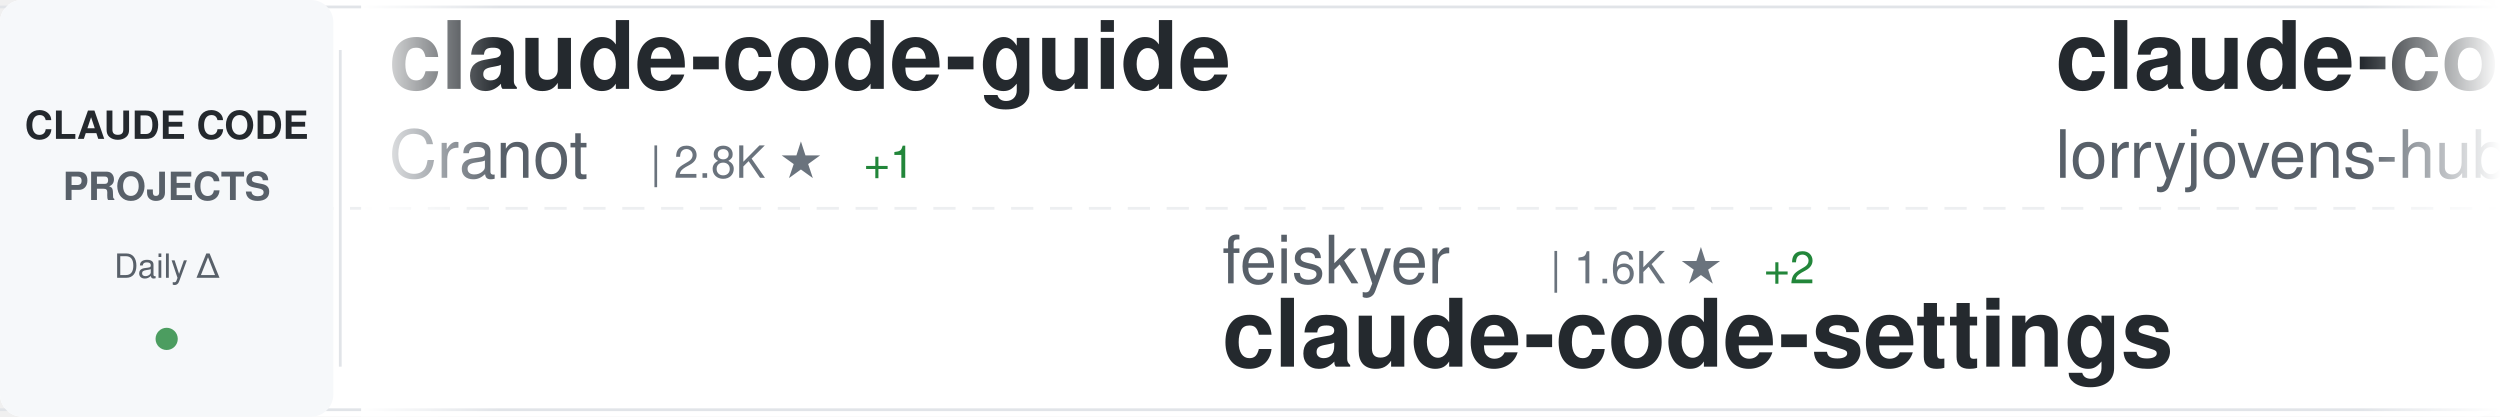
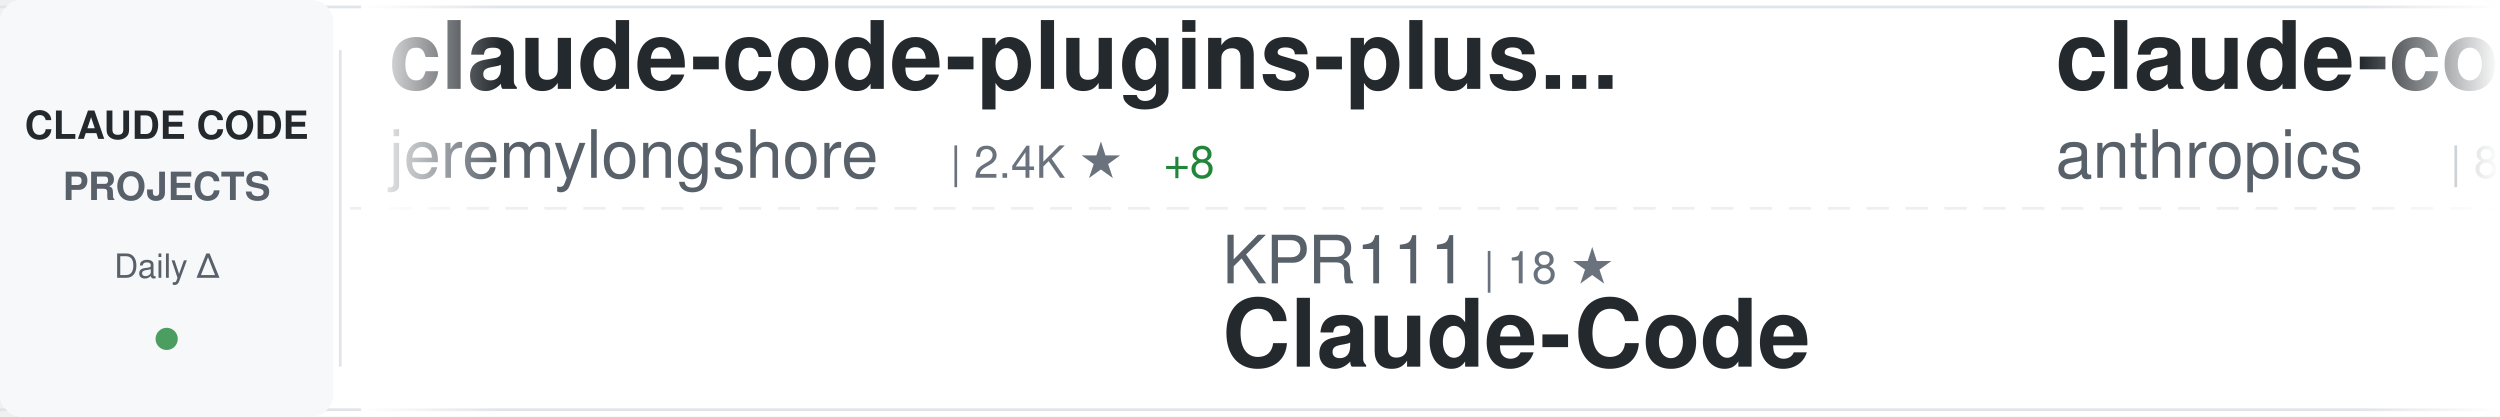
<svg xmlns="http://www.w3.org/2000/svg" width="900" height="150">
  <defs>
    <linearGradient id="awesomeLeftFade" x1="0%" y1="0%" x2="100%" y2="0%">
      <stop offset="0%" style="stop-color:#ffffff;stop-opacity:1" />
      <stop offset="100%" style="stop-color:#ffffff;stop-opacity:0" />
    </linearGradient>
    <linearGradient id="awesomeRightFade" x1="0%" y1="0%" x2="100%" y2="0%">
      <stop offset="0%" style="stop-color:#ffffff;stop-opacity:0" />
      <stop offset="100%" style="stop-color:#ffffff;stop-opacity:1" />
    </linearGradient>
  </defs>
  <rect width="900" height="150" fill="#ffffff" rx="8" />
  <rect x="0" y="2" width="900" height="1" fill="#e1e4e8" />
  <rect x="0" y="147" width="900" height="1" fill="#e1e4e8" />
  <line x1="0" y1="75" x2="900" y2="75" stroke="#e1e4e8" stroke-width="1" stroke-dasharray="8 6" opacity="0.6" />
  <rect x="0" y="0" width="120" height="150" fill="#f6f8fa" rx="8" />
  <text x="60" y="50" font-family="-apple-system, BlinkMacSystemFont, 'Segoe UI', Helvetica, Arial, sans-serif" font-size="14" font-weight="600" fill="#24292e" text-anchor="middle">CLAUDE CODE</text>
  <text x="60" y="72" font-family="-apple-system, BlinkMacSystemFont, 'Segoe UI', Helvetica, Arial, sans-serif" font-size="14" font-weight="600" fill="#586069" text-anchor="middle">PROJECTS</text>
  <text x="60" y="100" font-family="-apple-system, BlinkMacSystemFont, 'Segoe UI', Helvetica, Arial, sans-serif" font-size="12" font-weight="500" fill="#586069" text-anchor="middle">Daily Δ</text>
  <circle cx="60" cy="122" r="4" fill="#22863a" opacity="0.8" />
  <rect x="122" y="18" width="1" height="114" fill="#e1e4e8" />
  <clipPath id="awesomeTickerClip">
    <rect x="130" y="0" width="770" height="150" />
  </clipPath>
  <g clip-path="url(#awesomeTickerClip)">
    <g id="awesomeTickerItems">
      <animateTransform attributeName="transform" attributeType="XML" type="translate" from="0 0" to="-3000 0" dur="54s" repeatCount="indefinite" />
      <g transform="translate(0, 0)">
-         <text x="140" y="32" font-family="-apple-system, BlinkMacSystemFont, 'Segoe UI', Helvetica, Arial, sans-serif" font-size="34" font-weight="600" fill="#24292e">claude-code-guide</text>
-         <text x="140" y="64" font-family="-apple-system, BlinkMacSystemFont, 'Segoe UI', Helvetica, Arial, sans-serif" font-size="24" font-weight="400" fill="#586069">Cranot</text>
-         <text x="234" y="64" font-family="-apple-system, BlinkMacSystemFont, 'Segoe UI', Helvetica, Arial, sans-serif" font-size="16" font-weight="500" fill="#6a737d">| 2.8K ★</text>
-         <text x="311" y="64" font-family="-apple-system, BlinkMacSystemFont, 'Segoe UI', Helvetica, Arial, sans-serif" font-size="16" font-weight="500" fill="#22863a"> +1</text>
+         <text x="140" y="32" font-family="-apple-system, BlinkMacSystemFont, 'Segoe UI', Helvetica, Arial, sans-serif" font-size="34" font-weight="600" fill="#24292e">claude-code-plugins-plus...</text>
+         <text x="140" y="64" font-family="-apple-system, BlinkMacSystemFont, 'Segoe UI', Helvetica, Arial, sans-serif" font-size="24" font-weight="400" fill="#586069">jeremylongshore</text>
+         <text x="342" y="64" font-family="-apple-system, BlinkMacSystemFont, 'Segoe UI', Helvetica, Arial, sans-serif" font-size="16" font-weight="500" fill="#6a737d">| 2.4K ★</text>
+         <text x="419" y="64" font-family="-apple-system, BlinkMacSystemFont, 'Segoe UI', Helvetica, Arial, sans-serif" font-size="16" font-weight="500" fill="#22863a"> +8</text>
      </g>
      <g transform="translate(300, 0)">
-         <text x="140" y="102" font-family="-apple-system, BlinkMacSystemFont, 'Segoe UI', Helvetica, Arial, sans-serif" font-size="24" font-weight="400" fill="#586069">feiskyer</text>
-         <text x="258" y="102" font-family="-apple-system, BlinkMacSystemFont, 'Segoe UI', Helvetica, Arial, sans-serif" font-size="16" font-weight="500" fill="#6a737d">| 1.6K ★</text>
-         <text x="335" y="102" font-family="-apple-system, BlinkMacSystemFont, 'Segoe UI', Helvetica, Arial, sans-serif" font-size="16" font-weight="500" fill="#22863a"> +2</text>
-         <text x="140" y="132" font-family="-apple-system, BlinkMacSystemFont, 'Segoe UI', Helvetica, Arial, sans-serif" font-size="34" font-weight="600" fill="#24292e">claude-code-settings</text>
+         <text x="140" y="102" font-family="-apple-system, BlinkMacSystemFont, 'Segoe UI', Helvetica, Arial, sans-serif" font-size="24" font-weight="400" fill="#586069">KPR111</text>
+         <text x="234" y="102" font-family="-apple-system, BlinkMacSystemFont, 'Segoe UI', Helvetica, Arial, sans-serif" font-size="16" font-weight="500" fill="#6a737d">| 18 ★</text>
+         <text x="140" y="132" font-family="-apple-system, BlinkMacSystemFont, 'Segoe UI', Helvetica, Arial, sans-serif" font-size="34" font-weight="600" fill="#24292e">Claude-Code</text>
      </g>
      <g transform="translate(600, 0)">
-         <text x="140" y="32" font-family="-apple-system, BlinkMacSystemFont, 'Segoe UI', Helvetica, Arial, sans-serif" font-size="34" font-weight="600" fill="#24292e">claude-code-rust</text>
-         <text x="140" y="64" font-family="-apple-system, BlinkMacSystemFont, 'Segoe UI', Helvetica, Arial, sans-serif" font-size="24" font-weight="400" fill="#586069">lorryjovens-hub</text>
-         <text x="342" y="64" font-family="-apple-system, BlinkMacSystemFont, 'Segoe UI', Helvetica, Arial, sans-serif" font-size="16" font-weight="500" fill="#6a737d">| 1.7K ★</text>
-         <text x="419" y="64" font-family="-apple-system, BlinkMacSystemFont, 'Segoe UI', Helvetica, Arial, sans-serif" font-size="16" font-weight="500" fill="#22863a"> +2</text>
+         <text x="140" y="32" font-family="-apple-system, BlinkMacSystemFont, 'Segoe UI', Helvetica, Arial, sans-serif" font-size="34" font-weight="600" fill="#24292e">claude-code-action</text>
+         <text x="140" y="64" font-family="-apple-system, BlinkMacSystemFont, 'Segoe UI', Helvetica, Arial, sans-serif" font-size="24" font-weight="400" fill="#586069">anthropics</text>
+         <text x="282" y="64" font-family="-apple-system, BlinkMacSystemFont, 'Segoe UI', Helvetica, Arial, sans-serif" font-size="16" font-weight="500" fill="#6a737d">| 8.1K ★</text>
+         <text x="359" y="64" font-family="-apple-system, BlinkMacSystemFont, 'Segoe UI', Helvetica, Arial, sans-serif" font-size="16" font-weight="500" fill="#22863a"> +12</text>
      </g>
      <g transform="translate(900, 0)">
-         <text x="140" y="102" font-family="-apple-system, BlinkMacSystemFont, 'Segoe UI', Helvetica, Arial, sans-serif" font-size="24" font-weight="400" fill="#586069">Chachamaru127</text>
-         <text x="318" y="102" font-family="-apple-system, BlinkMacSystemFont, 'Segoe UI', Helvetica, Arial, sans-serif" font-size="16" font-weight="500" fill="#6a737d">| 2.9K ★</text>
-         <text x="395" y="102" font-family="-apple-system, BlinkMacSystemFont, 'Segoe UI', Helvetica, Arial, sans-serif" font-size="16" font-weight="500" fill="#22863a"> +9</text>
-         <text x="140" y="132" font-family="-apple-system, BlinkMacSystemFont, 'Segoe UI', Helvetica, Arial, sans-serif" font-size="34" font-weight="600" fill="#24292e">claude-code-harness</text>
+         <text x="140" y="102" font-family="-apple-system, BlinkMacSystemFont, 'Segoe UI', Helvetica, Arial, sans-serif" font-size="24" font-weight="400" fill="#586069">Windy3f3f3f3f</text>
+         <text x="318" y="102" font-family="-apple-system, BlinkMacSystemFont, 'Segoe UI', Helvetica, Arial, sans-serif" font-size="16" font-weight="500" fill="#6a737d">| 2.7K ★</text>
+         <text x="395" y="102" font-family="-apple-system, BlinkMacSystemFont, 'Segoe UI', Helvetica, Arial, sans-serif" font-size="16" font-weight="500" fill="#22863a"> +5</text>
+         <text x="140" y="132" font-family="-apple-system, BlinkMacSystemFont, 'Segoe UI', Helvetica, Arial, sans-serif" font-size="34" font-weight="600" fill="#24292e">how-claude-code-works</text>
      </g>
      <g transform="translate(1200, 0)">
-         <text x="140" y="32" font-family="-apple-system, BlinkMacSystemFont, 'Segoe UI', Helvetica, Arial, sans-serif" font-size="34" font-weight="600" fill="#24292e">claude-code-source-code-...</text>
-         <text x="140" y="64" font-family="-apple-system, BlinkMacSystemFont, 'Segoe UI', Helvetica, Arial, sans-serif" font-size="24" font-weight="400" fill="#586069">ghuntley</text>
-         <text x="258" y="64" font-family="-apple-system, BlinkMacSystemFont, 'Segoe UI', Helvetica, Arial, sans-serif" font-size="16" font-weight="500" fill="#6a737d">| 986 ★</text>
+         <text x="140" y="32" font-family="-apple-system, BlinkMacSystemFont, 'Segoe UI', Helvetica, Arial, sans-serif" font-size="34" font-weight="600" fill="#24292e">claude-code-router</text>
+         <text x="140" y="64" font-family="-apple-system, BlinkMacSystemFont, 'Segoe UI', Helvetica, Arial, sans-serif" font-size="24" font-weight="400" fill="#586069">musistudio</text>
+         <text x="282" y="64" font-family="-apple-system, BlinkMacSystemFont, 'Segoe UI', Helvetica, Arial, sans-serif" font-size="16" font-weight="500" fill="#6a737d">| 35.3K ★</text>
+         <text x="368" y="64" font-family="-apple-system, BlinkMacSystemFont, 'Segoe UI', Helvetica, Arial, sans-serif" font-size="16" font-weight="500" fill="#22863a"> +28</text>
      </g>
      <g transform="translate(1500, 0)">
-         <text x="140" y="102" font-family="-apple-system, BlinkMacSystemFont, 'Segoe UI', Helvetica, Arial, sans-serif" font-size="24" font-weight="400" fill="#586069">musistudio</text>
-         <text x="282" y="102" font-family="-apple-system, BlinkMacSystemFont, 'Segoe UI', Helvetica, Arial, sans-serif" font-size="16" font-weight="500" fill="#6a737d">| 35.3K ★</text>
-         <text x="368" y="102" font-family="-apple-system, BlinkMacSystemFont, 'Segoe UI', Helvetica, Arial, sans-serif" font-size="16" font-weight="500" fill="#22863a"> +23</text>
-         <text x="140" y="132" font-family="-apple-system, BlinkMacSystemFont, 'Segoe UI', Helvetica, Arial, sans-serif" font-size="34" font-weight="600" fill="#24292e">claude-code-router</text>
+         <text x="140" y="102" font-family="-apple-system, BlinkMacSystemFont, 'Segoe UI', Helvetica, Arial, sans-serif" font-size="24" font-weight="400" fill="#586069">OrcaWhisper</text>
+         <text x="294" y="102" font-family="-apple-system, BlinkMacSystemFont, 'Segoe UI', Helvetica, Arial, sans-serif" font-size="16" font-weight="500" fill="#6a737d">| 79 ★</text>
+         <text x="140" y="132" font-family="-apple-system, BlinkMacSystemFont, 'Segoe UI', Helvetica, Arial, sans-serif" font-size="34" font-weight="600" fill="#24292e">Claude-Code</text>
      </g>
      <g transform="translate(1800, 0)">
-         <text x="140" y="32" font-family="-apple-system, BlinkMacSystemFont, 'Segoe UI', Helvetica, Arial, sans-serif" font-size="34" font-weight="600" fill="#24292e">claude-code-telegram</text>
-         <text x="140" y="64" font-family="-apple-system, BlinkMacSystemFont, 'Segoe UI', Helvetica, Arial, sans-serif" font-size="24" font-weight="400" fill="#586069">RichardAtCT</text>
-         <text x="294" y="64" font-family="-apple-system, BlinkMacSystemFont, 'Segoe UI', Helvetica, Arial, sans-serif" font-size="16" font-weight="500" fill="#6a737d">| 2.7K ★</text>
-         <text x="371" y="64" font-family="-apple-system, BlinkMacSystemFont, 'Segoe UI', Helvetica, Arial, sans-serif" font-size="16" font-weight="500" fill="#22863a"> +4</text>
+         <text x="140" y="32" font-family="-apple-system, BlinkMacSystemFont, 'Segoe UI', Helvetica, Arial, sans-serif" font-size="34" font-weight="600" fill="#24292e">Claude-Code-Usage-Monito...</text>
+         <text x="140" y="64" font-family="-apple-system, BlinkMacSystemFont, 'Segoe UI', Helvetica, Arial, sans-serif" font-size="24" font-weight="400" fill="#586069">Maciek-roboblog</text>
+         <text x="342" y="64" font-family="-apple-system, BlinkMacSystemFont, 'Segoe UI', Helvetica, Arial, sans-serif" font-size="16" font-weight="500" fill="#6a737d">| 8.3K ★</text>
+         <text x="419" y="64" font-family="-apple-system, BlinkMacSystemFont, 'Segoe UI', Helvetica, Arial, sans-serif" font-size="16" font-weight="500" fill="#22863a"> +6</text>
      </g>
      <g transform="translate(2100, 0)">
        <text x="140" y="102" font-family="-apple-system, BlinkMacSystemFont, 'Segoe UI', Helvetica, Arial, sans-serif" font-size="24" font-weight="400" fill="#586069">Yeachan-Heo</text>
        <text x="294" y="102" font-family="-apple-system, BlinkMacSystemFont, 'Segoe UI', Helvetica, Arial, sans-serif" font-size="16" font-weight="500" fill="#6a737d">| 37.0K ★</text>
-         <text x="380" y="102" font-family="-apple-system, BlinkMacSystemFont, 'Segoe UI', Helvetica, Arial, sans-serif" font-size="16" font-weight="500" fill="#22863a"> +68</text>
+         <text x="380" y="102" font-family="-apple-system, BlinkMacSystemFont, 'Segoe UI', Helvetica, Arial, sans-serif" font-size="16" font-weight="500" fill="#22863a"> +66</text>
        <text x="140" y="132" font-family="-apple-system, BlinkMacSystemFont, 'Segoe UI', Helvetica, Arial, sans-serif" font-size="34" font-weight="600" fill="#24292e">oh-my-claudecode</text>
      </g>
      <g transform="translate(2400, 0)">
-         <text x="140" y="32" font-family="-apple-system, BlinkMacSystemFont, 'Segoe UI', Helvetica, Arial, sans-serif" font-size="34" font-weight="600" fill="#24292e">claude-coder</text>
-         <text x="140" y="64" font-family="-apple-system, BlinkMacSystemFont, 'Segoe UI', Helvetica, Arial, sans-serif" font-size="24" font-weight="400" fill="#586069">kodu-ai</text>
-         <text x="246" y="64" font-family="-apple-system, BlinkMacSystemFont, 'Segoe UI', Helvetica, Arial, sans-serif" font-size="16" font-weight="500" fill="#6a737d">| 5.3K ★</text>
+         <text x="140" y="32" font-family="-apple-system, BlinkMacSystemFont, 'Segoe UI', Helvetica, Arial, sans-serif" font-size="34" font-weight="600" fill="#24292e">ClaudeCode</text>
+         <text x="140" y="64" font-family="-apple-system, BlinkMacSystemFont, 'Segoe UI', Helvetica, Arial, sans-serif" font-size="24" font-weight="400" fill="#586069">guanshan</text>
+         <text x="258" y="64" font-family="-apple-system, BlinkMacSystemFont, 'Segoe UI', Helvetica, Arial, sans-serif" font-size="16" font-weight="500" fill="#6a737d">| 60 ★</text>
      </g>
      <g transform="translate(2700, 0)">
-         <text x="140" y="102" font-family="-apple-system, BlinkMacSystemFont, 'Segoe UI', Helvetica, Arial, sans-serif" font-size="24" font-weight="400" fill="#586069">Windy3f3f3f3f</text>
-         <text x="318" y="102" font-family="-apple-system, BlinkMacSystemFont, 'Segoe UI', Helvetica, Arial, sans-serif" font-size="16" font-weight="500" fill="#6a737d">| 1.5K ★</text>
-         <text x="140" y="132" font-family="-apple-system, BlinkMacSystemFont, 'Segoe UI', Helvetica, Arial, sans-serif" font-size="34" font-weight="600" fill="#24292e">claude-code-from-scratch</text>
+         <text x="140" y="102" font-family="-apple-system, BlinkMacSystemFont, 'Segoe UI', Helvetica, Arial, sans-serif" font-size="24" font-weight="400" fill="#586069">1rgs</text>
+         <text x="210" y="102" font-family="-apple-system, BlinkMacSystemFont, 'Segoe UI', Helvetica, Arial, sans-serif" font-size="16" font-weight="500" fill="#6a737d">| 3.7K ★</text>
+         <text x="287" y="102" font-family="-apple-system, BlinkMacSystemFont, 'Segoe UI', Helvetica, Arial, sans-serif" font-size="16" font-weight="500" fill="#22863a"> +1</text>
+         <text x="140" y="132" font-family="-apple-system, BlinkMacSystemFont, 'Segoe UI', Helvetica, Arial, sans-serif" font-size="34" font-weight="600" fill="#24292e">claude-code-proxy</text>
      </g>
      <g transform="translate(3000, 0)">
-         <text x="140" y="32" font-family="-apple-system, BlinkMacSystemFont, 'Segoe UI', Helvetica, Arial, sans-serif" font-size="34" font-weight="600" fill="#24292e">claude-code-guide</text>
-         <text x="140" y="64" font-family="-apple-system, BlinkMacSystemFont, 'Segoe UI', Helvetica, Arial, sans-serif" font-size="24" font-weight="400" fill="#586069">Cranot</text>
-         <text x="234" y="64" font-family="-apple-system, BlinkMacSystemFont, 'Segoe UI', Helvetica, Arial, sans-serif" font-size="16" font-weight="500" fill="#6a737d">| 2.8K ★</text>
-         <text x="311" y="64" font-family="-apple-system, BlinkMacSystemFont, 'Segoe UI', Helvetica, Arial, sans-serif" font-size="16" font-weight="500" fill="#22863a"> +1</text>
+         <text x="140" y="32" font-family="-apple-system, BlinkMacSystemFont, 'Segoe UI', Helvetica, Arial, sans-serif" font-size="34" font-weight="600" fill="#24292e">claude-code-plugins-plus...</text>
+         <text x="140" y="64" font-family="-apple-system, BlinkMacSystemFont, 'Segoe UI', Helvetica, Arial, sans-serif" font-size="24" font-weight="400" fill="#586069">jeremylongshore</text>
+         <text x="342" y="64" font-family="-apple-system, BlinkMacSystemFont, 'Segoe UI', Helvetica, Arial, sans-serif" font-size="16" font-weight="500" fill="#6a737d">| 2.4K ★</text>
+         <text x="419" y="64" font-family="-apple-system, BlinkMacSystemFont, 'Segoe UI', Helvetica, Arial, sans-serif" font-size="16" font-weight="500" fill="#22863a"> +8</text>
      </g>
      <g transform="translate(3300, 0)">
-         <text x="140" y="102" font-family="-apple-system, BlinkMacSystemFont, 'Segoe UI', Helvetica, Arial, sans-serif" font-size="24" font-weight="400" fill="#586069">feiskyer</text>
-         <text x="258" y="102" font-family="-apple-system, BlinkMacSystemFont, 'Segoe UI', Helvetica, Arial, sans-serif" font-size="16" font-weight="500" fill="#6a737d">| 1.6K ★</text>
-         <text x="335" y="102" font-family="-apple-system, BlinkMacSystemFont, 'Segoe UI', Helvetica, Arial, sans-serif" font-size="16" font-weight="500" fill="#22863a"> +2</text>
-         <text x="140" y="132" font-family="-apple-system, BlinkMacSystemFont, 'Segoe UI', Helvetica, Arial, sans-serif" font-size="34" font-weight="600" fill="#24292e">claude-code-settings</text>
+         <text x="140" y="102" font-family="-apple-system, BlinkMacSystemFont, 'Segoe UI', Helvetica, Arial, sans-serif" font-size="24" font-weight="400" fill="#586069">KPR111</text>
+         <text x="234" y="102" font-family="-apple-system, BlinkMacSystemFont, 'Segoe UI', Helvetica, Arial, sans-serif" font-size="16" font-weight="500" fill="#6a737d">| 18 ★</text>
+         <text x="140" y="132" font-family="-apple-system, BlinkMacSystemFont, 'Segoe UI', Helvetica, Arial, sans-serif" font-size="34" font-weight="600" fill="#24292e">Claude-Code</text>
      </g>
      <g transform="translate(3600, 0)">
-         <text x="140" y="32" font-family="-apple-system, BlinkMacSystemFont, 'Segoe UI', Helvetica, Arial, sans-serif" font-size="34" font-weight="600" fill="#24292e">claude-code-rust</text>
-         <text x="140" y="64" font-family="-apple-system, BlinkMacSystemFont, 'Segoe UI', Helvetica, Arial, sans-serif" font-size="24" font-weight="400" fill="#586069">lorryjovens-hub</text>
-         <text x="342" y="64" font-family="-apple-system, BlinkMacSystemFont, 'Segoe UI', Helvetica, Arial, sans-serif" font-size="16" font-weight="500" fill="#6a737d">| 1.7K ★</text>
-         <text x="419" y="64" font-family="-apple-system, BlinkMacSystemFont, 'Segoe UI', Helvetica, Arial, sans-serif" font-size="16" font-weight="500" fill="#22863a"> +2</text>
+         <text x="140" y="32" font-family="-apple-system, BlinkMacSystemFont, 'Segoe UI', Helvetica, Arial, sans-serif" font-size="34" font-weight="600" fill="#24292e">claude-code-action</text>
+         <text x="140" y="64" font-family="-apple-system, BlinkMacSystemFont, 'Segoe UI', Helvetica, Arial, sans-serif" font-size="24" font-weight="400" fill="#586069">anthropics</text>
+         <text x="282" y="64" font-family="-apple-system, BlinkMacSystemFont, 'Segoe UI', Helvetica, Arial, sans-serif" font-size="16" font-weight="500" fill="#6a737d">| 8.1K ★</text>
+         <text x="359" y="64" font-family="-apple-system, BlinkMacSystemFont, 'Segoe UI', Helvetica, Arial, sans-serif" font-size="16" font-weight="500" fill="#22863a"> +12</text>
      </g>
      <g transform="translate(3900, 0)">
-         <text x="140" y="102" font-family="-apple-system, BlinkMacSystemFont, 'Segoe UI', Helvetica, Arial, sans-serif" font-size="24" font-weight="400" fill="#586069">Chachamaru127</text>
-         <text x="318" y="102" font-family="-apple-system, BlinkMacSystemFont, 'Segoe UI', Helvetica, Arial, sans-serif" font-size="16" font-weight="500" fill="#6a737d">| 2.9K ★</text>
-         <text x="395" y="102" font-family="-apple-system, BlinkMacSystemFont, 'Segoe UI', Helvetica, Arial, sans-serif" font-size="16" font-weight="500" fill="#22863a"> +9</text>
-         <text x="140" y="132" font-family="-apple-system, BlinkMacSystemFont, 'Segoe UI', Helvetica, Arial, sans-serif" font-size="34" font-weight="600" fill="#24292e">claude-code-harness</text>
+         <text x="140" y="102" font-family="-apple-system, BlinkMacSystemFont, 'Segoe UI', Helvetica, Arial, sans-serif" font-size="24" font-weight="400" fill="#586069">Windy3f3f3f3f</text>
+         <text x="318" y="102" font-family="-apple-system, BlinkMacSystemFont, 'Segoe UI', Helvetica, Arial, sans-serif" font-size="16" font-weight="500" fill="#6a737d">| 2.7K ★</text>
+         <text x="395" y="102" font-family="-apple-system, BlinkMacSystemFont, 'Segoe UI', Helvetica, Arial, sans-serif" font-size="16" font-weight="500" fill="#22863a"> +5</text>
+         <text x="140" y="132" font-family="-apple-system, BlinkMacSystemFont, 'Segoe UI', Helvetica, Arial, sans-serif" font-size="34" font-weight="600" fill="#24292e">how-claude-code-works</text>
      </g>
    </g>
  </g>
  <rect x="130" y="0" width="50" height="150" fill="url(#awesomeLeftFade)" />
  <rect x="850" y="0" width="50" height="150" fill="url(#awesomeRightFade)" />
</svg>
